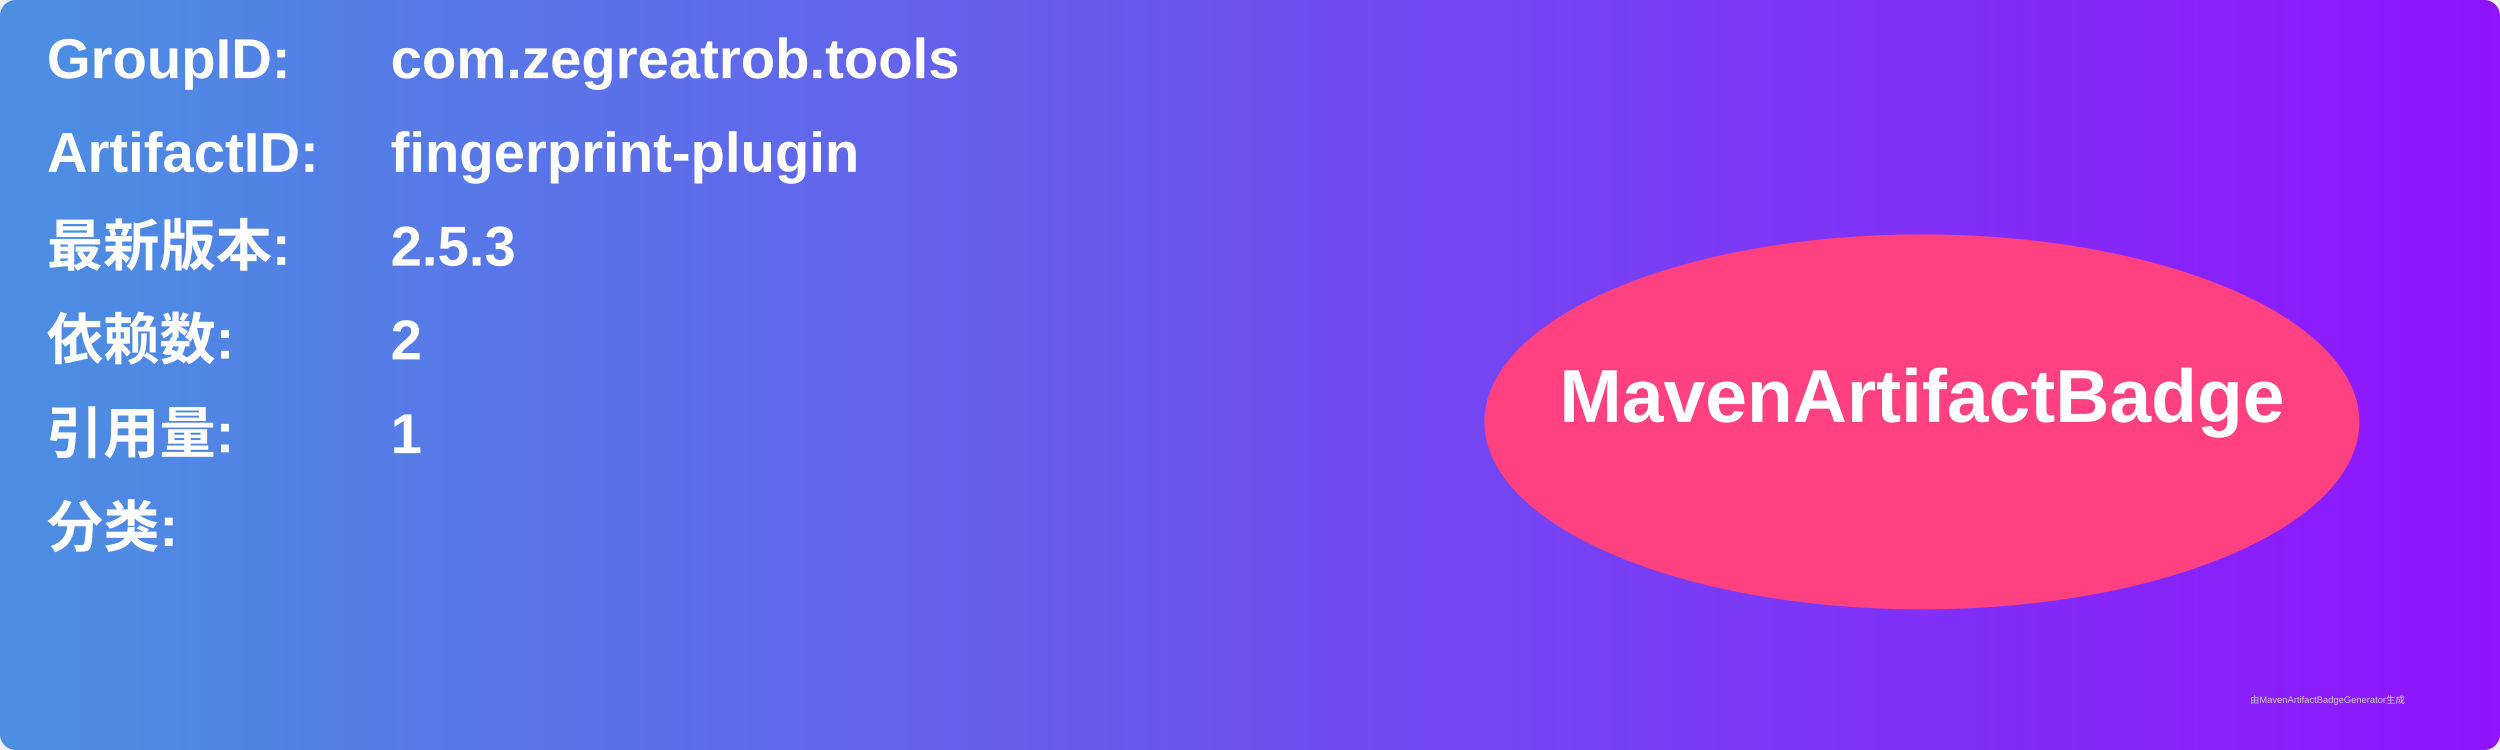
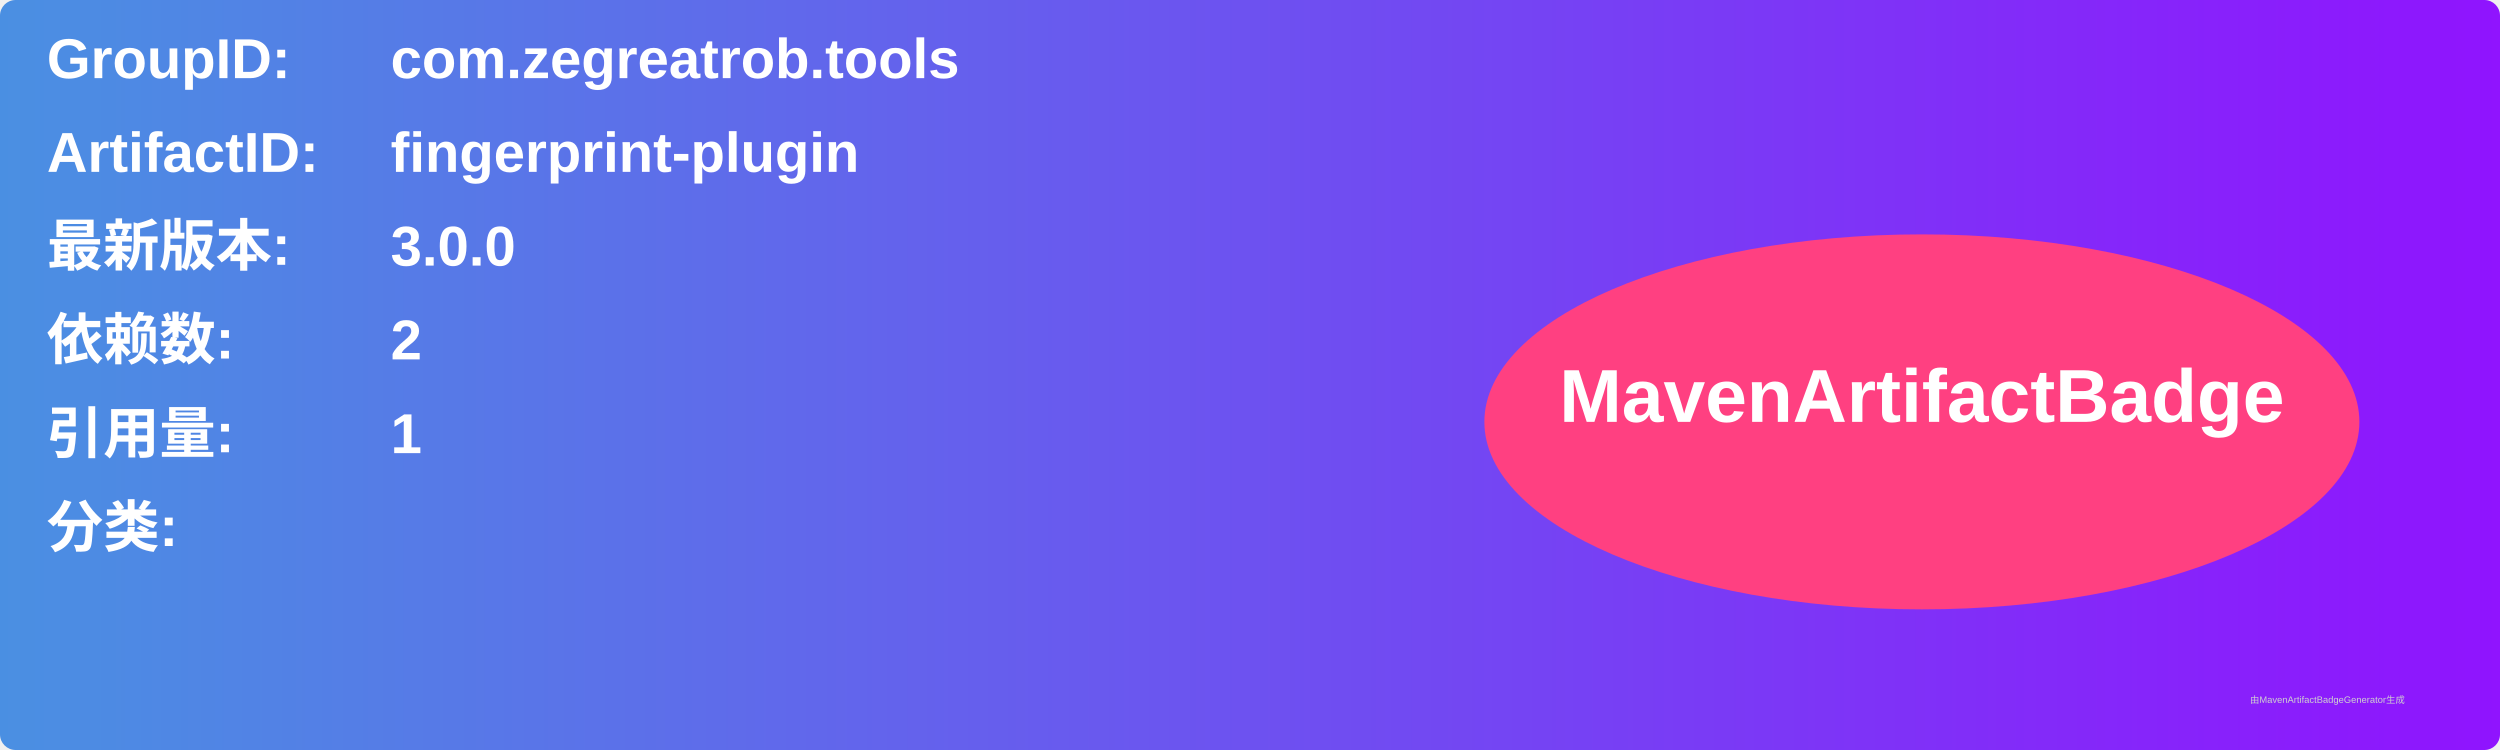
<svg xmlns="http://www.w3.org/2000/svg" width="800" height="240" viewBox="0 0 800 240">
  <linearGradient id="grad" x1="0%" y1="0%" x2="100%" y2="0%">
    <stop offset="0%" stop-color="#4a90e2" />
    <stop offset="100%" stop-color="#9013fe" />
  </linearGradient>
  <rect width="100%" height="100%" rx="5" ry="5" fill="url(#grad)" />
  <g transform="translate(15, 15)">
    <text x="0" y="10" font-family="Arial" font-size="18" fill="white" font-weight="bold" width="260">GroupID:</text>
    <text x="110" y="10" font-family="Arial" font-size="18" fill="white" font-weight="bold" width="460">com.zegreatrob.tools</text>
    <text x="0" y="40" font-family="Arial" font-size="18" fill="white" font-weight="bold" width="260">ArtifactID:</text>
    <text x="110" y="40" font-family="Arial" font-size="18" fill="white" font-weight="bold" width="460">fingerprint-plugin</text>
    <text x="0" y="70" font-family="Arial" font-size="18" fill="white" font-weight="bold">最新版本:</text>
    <text x="110" y="70" font-family="Arial" font-size="18" fill="white" font-weight="bold">
-       <tspan font-weight="bold">2.5.3</tspan>
+       <tspan font-weight="bold">3.0.0</tspan>
    </text>
    <text x="0" y="100" font-family="Arial" font-size="18" fill="white" font-weight="bold">依赖数: </text>
    <text x="110" y="100" font-family="Arial" font-size="18" fill="white">
      <tspan font-weight="bold">2</tspan>
    </text>
    <text x="0" y="130" font-family="Arial" font-size="18" fill="white" font-weight="bold">引用量: </text>
    <text x="110" y="130" font-family="Arial" font-size="18" fill="white">
      <tspan font-weight="bold">1</tspan>
    </text>
    <text x="0" y="160" font-family="Arial" font-size="18" fill="white" font-weight="bold">分类:</text>
    <text x="10" y="190" font-family="Arial" font-size="10" fill="white">
      <tspan font-weight="bold" />
    </text>
    <ellipse cx="600" cy="120" rx="140" ry="60" fill="#ff4081" />
    <text x="600" y="120" text-anchor="middle" font-family="Arial" font-size="24" fill="white" font-weight="bold">MavenArtifactBadge</text>
  </g>
  <text x="720" y="225" font-family="Arial" font-size="3" fill="#d0d0d0">由MavenArtifactBadgeGenerator生成</text>
</svg>
